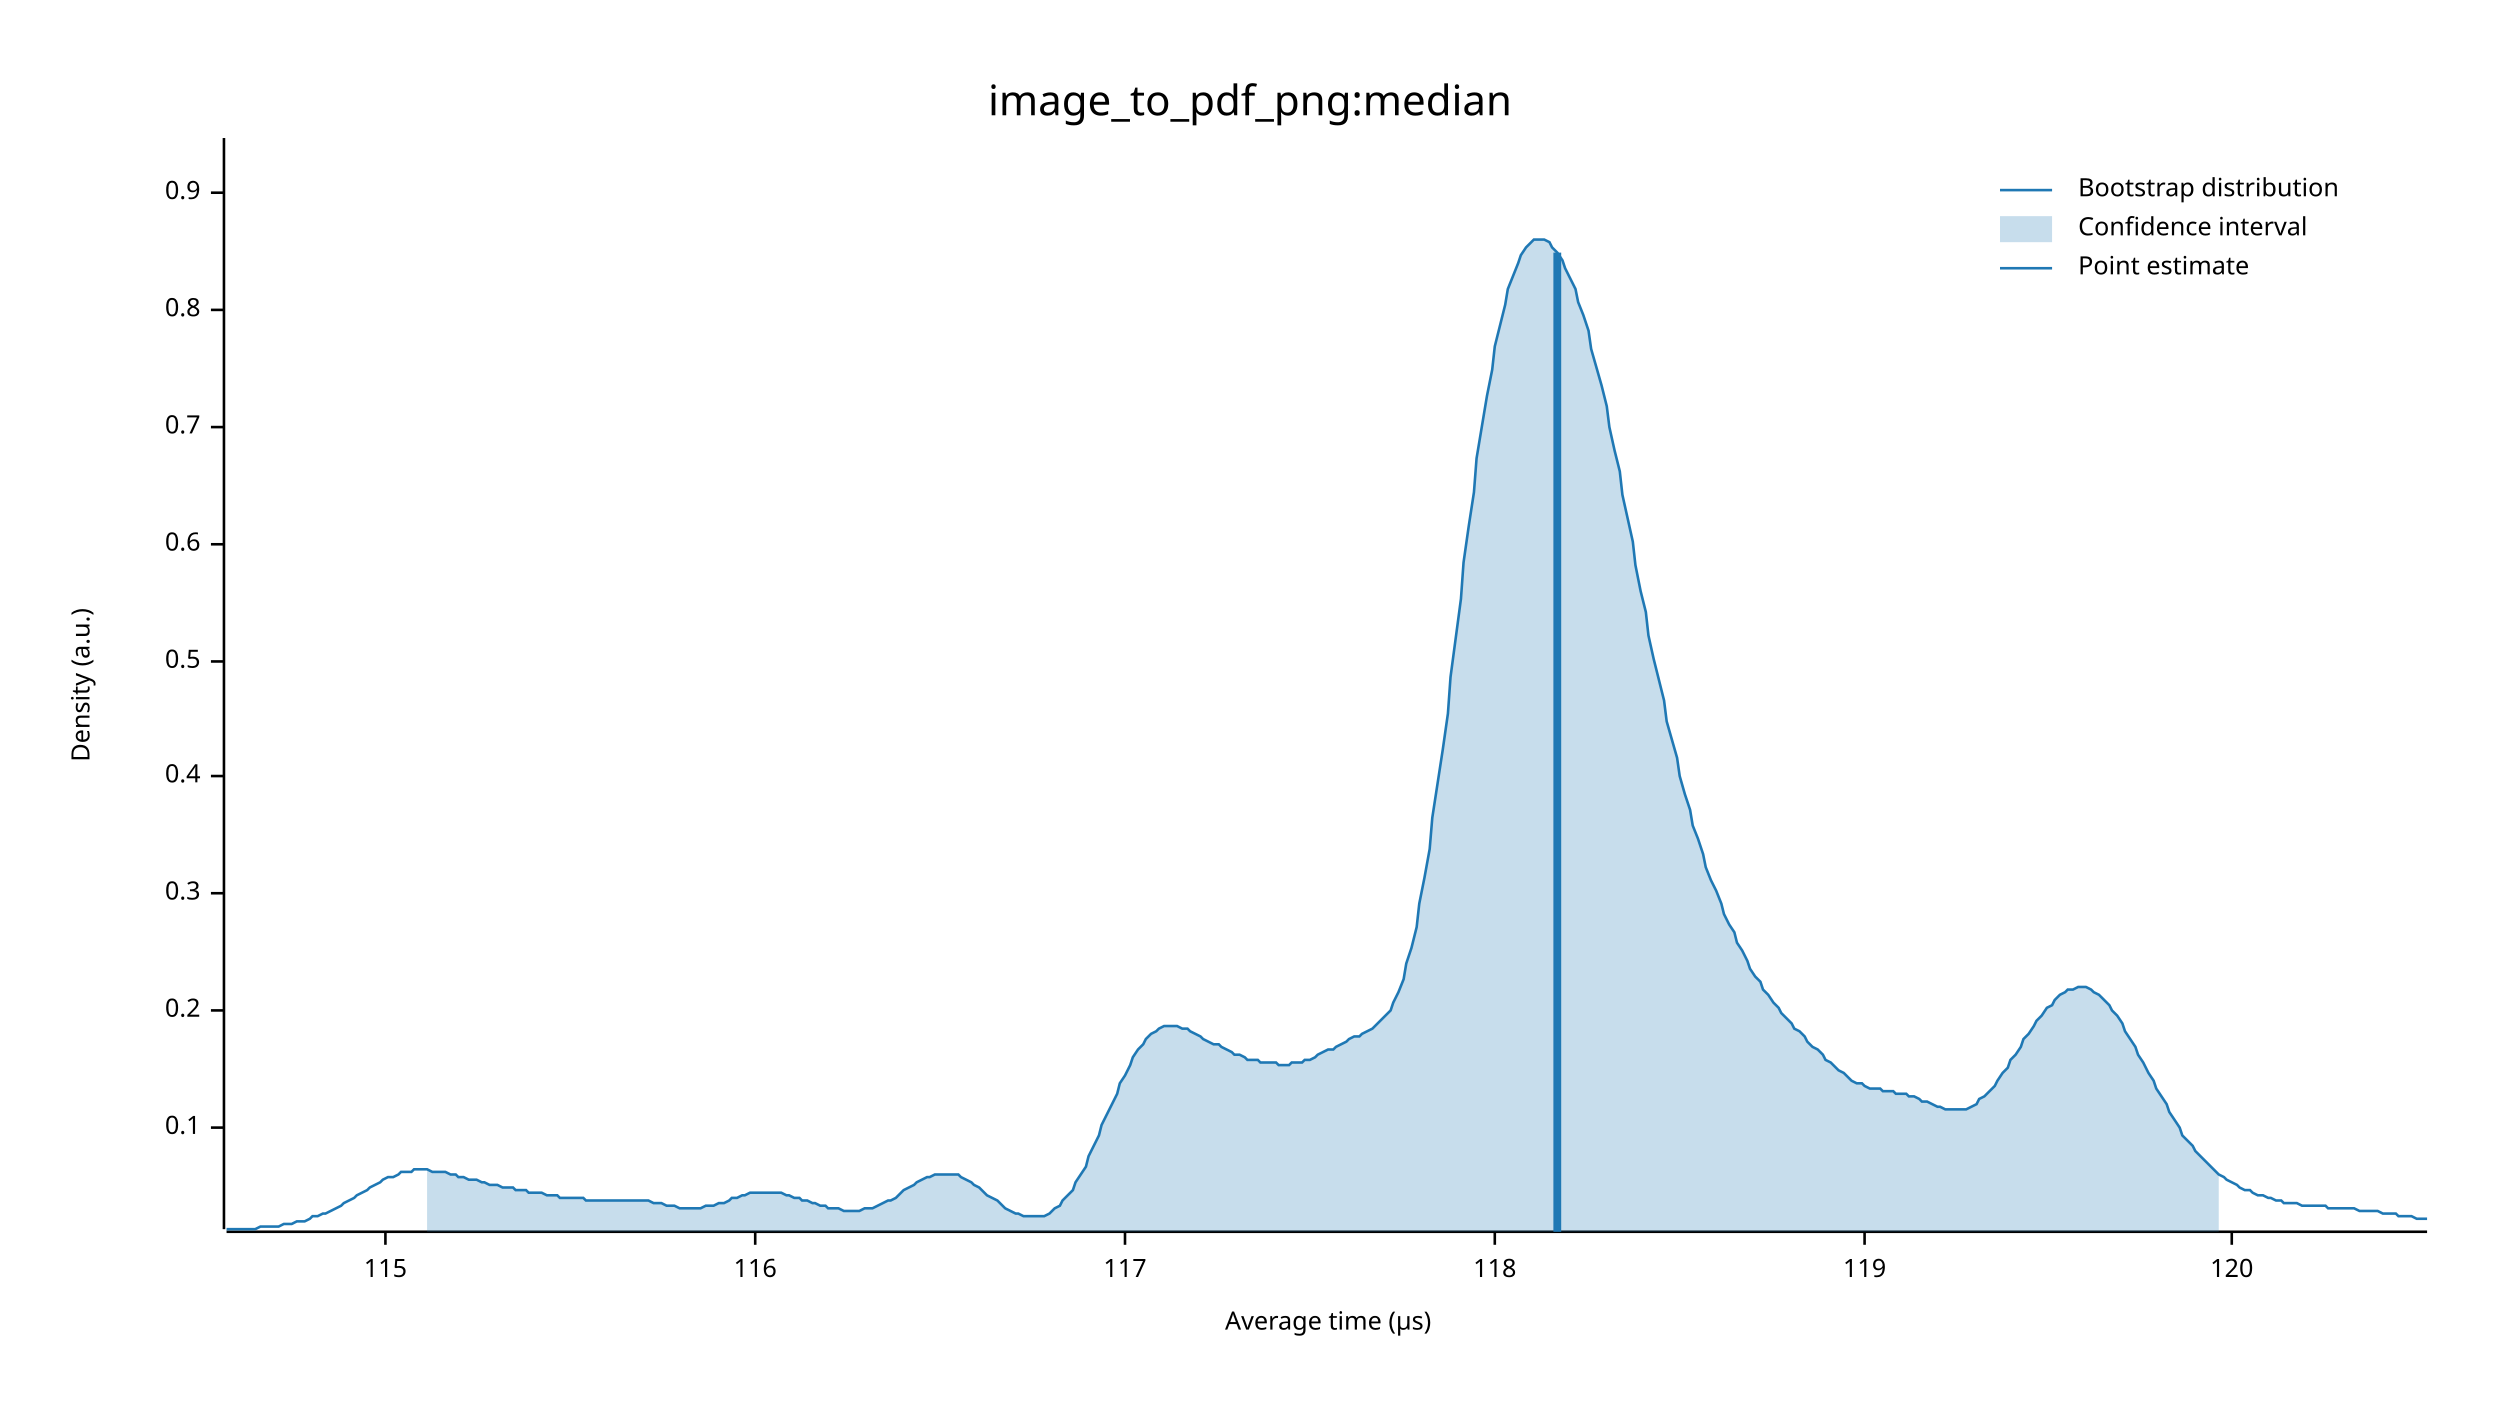
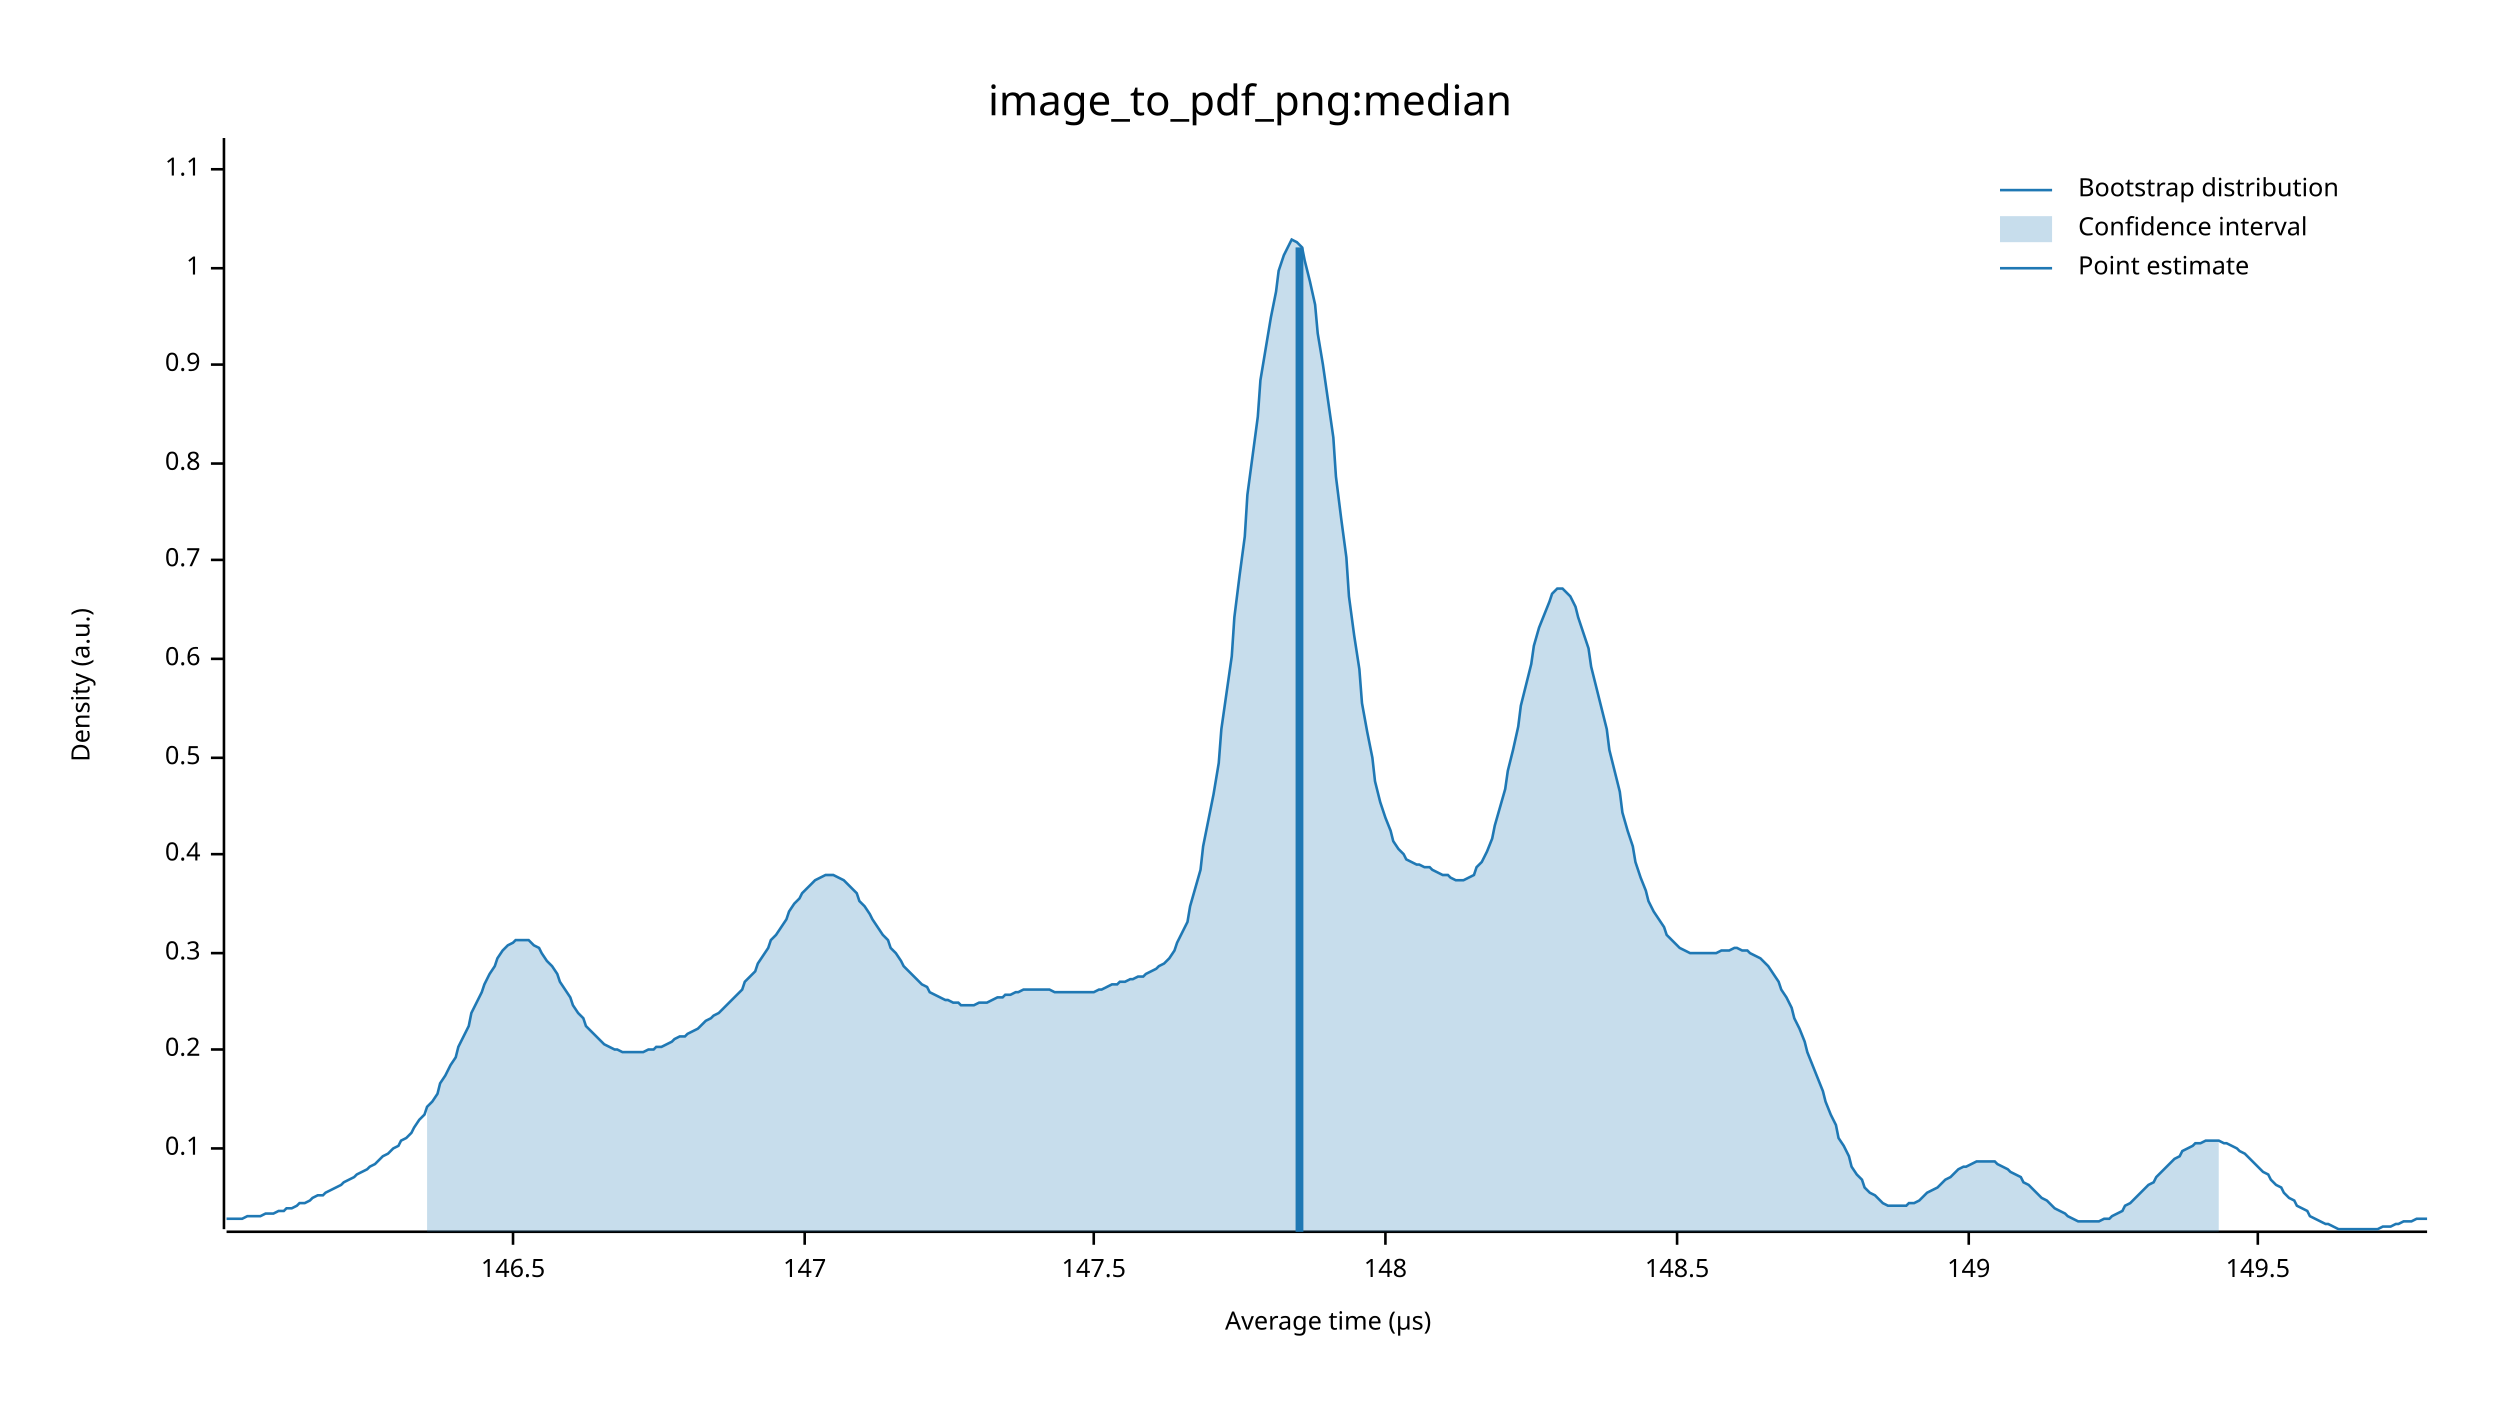
<svg xmlns="http://www.w3.org/2000/svg" width="960" height="540" viewBox="0 0 960 540">
  <text x="480" y="32" dy="0.76em" text-anchor="middle" font-family="sans-serif" font-size="16.129" opacity="1" fill="#000000">
image_to_pdf_png:median
</text>
  <text x="27" y="263" dy="0.76em" text-anchor="middle" font-family="sans-serif" font-size="9.677" opacity="1" fill="#000000" transform="rotate(270, 27, 263)">
Density (a.u.)
</text>
  <text x="510" y="513" dy="-0.5ex" text-anchor="middle" font-family="sans-serif" font-size="9.677" opacity="1" fill="#000000">
Average time (µs)
</text>
  <polyline fill="none" opacity="1" stroke="#000000" stroke-width="1" points="86,53 86,472 " />
-   <text x="77" y="433" dy="0.5ex" text-anchor="end" font-family="sans-serif" font-size="9.677" opacity="1" fill="#000000">
+   <text x="77" y="441" dy="0.5ex" text-anchor="end" font-family="sans-serif" font-size="9.677" opacity="1" fill="#000000">
0.1
</text>
-   <polyline fill="none" opacity="1" stroke="#000000" stroke-width="1" points="81,433 86,433 " />
-   <text x="77" y="388" dy="0.5ex" text-anchor="end" font-family="sans-serif" font-size="9.677" opacity="1" fill="#000000">
+   <polyline fill="none" opacity="1" stroke="#000000" stroke-width="1" points="81,441 86,441 " />
+   <text x="77" y="403" dy="0.5ex" text-anchor="end" font-family="sans-serif" font-size="9.677" opacity="1" fill="#000000">
0.2
</text>
-   <polyline fill="none" opacity="1" stroke="#000000" stroke-width="1" points="81,388 86,388 " />
-   <text x="77" y="343" dy="0.5ex" text-anchor="end" font-family="sans-serif" font-size="9.677" opacity="1" fill="#000000">
+   <polyline fill="none" opacity="1" stroke="#000000" stroke-width="1" points="81,403 86,403 " />
+   <text x="77" y="366" dy="0.5ex" text-anchor="end" font-family="sans-serif" font-size="9.677" opacity="1" fill="#000000">
0.3
</text>
-   <polyline fill="none" opacity="1" stroke="#000000" stroke-width="1" points="81,343 86,343 " />
-   <text x="77" y="298" dy="0.5ex" text-anchor="end" font-family="sans-serif" font-size="9.677" opacity="1" fill="#000000">
+   <polyline fill="none" opacity="1" stroke="#000000" stroke-width="1" points="81,366 86,366 " />
+   <text x="77" y="328" dy="0.5ex" text-anchor="end" font-family="sans-serif" font-size="9.677" opacity="1" fill="#000000">
0.4
</text>
-   <polyline fill="none" opacity="1" stroke="#000000" stroke-width="1" points="81,298 86,298 " />
-   <text x="77" y="254" dy="0.5ex" text-anchor="end" font-family="sans-serif" font-size="9.677" opacity="1" fill="#000000">
+   <polyline fill="none" opacity="1" stroke="#000000" stroke-width="1" points="81,328 86,328 " />
+   <text x="77" y="291" dy="0.5ex" text-anchor="end" font-family="sans-serif" font-size="9.677" opacity="1" fill="#000000">
0.5
</text>
-   <polyline fill="none" opacity="1" stroke="#000000" stroke-width="1" points="81,254 86,254 " />
-   <text x="77" y="209" dy="0.5ex" text-anchor="end" font-family="sans-serif" font-size="9.677" opacity="1" fill="#000000">
+   <polyline fill="none" opacity="1" stroke="#000000" stroke-width="1" points="81,291 86,291 " />
+   <text x="77" y="253" dy="0.5ex" text-anchor="end" font-family="sans-serif" font-size="9.677" opacity="1" fill="#000000">
0.6
</text>
-   <polyline fill="none" opacity="1" stroke="#000000" stroke-width="1" points="81,209 86,209 " />
-   <text x="77" y="164" dy="0.5ex" text-anchor="end" font-family="sans-serif" font-size="9.677" opacity="1" fill="#000000">
+   <polyline fill="none" opacity="1" stroke="#000000" stroke-width="1" points="81,253 86,253 " />
+   <text x="77" y="215" dy="0.5ex" text-anchor="end" font-family="sans-serif" font-size="9.677" opacity="1" fill="#000000">
0.7
</text>
-   <polyline fill="none" opacity="1" stroke="#000000" stroke-width="1" points="81,164 86,164 " />
-   <text x="77" y="119" dy="0.5ex" text-anchor="end" font-family="sans-serif" font-size="9.677" opacity="1" fill="#000000">
+   <polyline fill="none" opacity="1" stroke="#000000" stroke-width="1" points="81,215 86,215 " />
+   <text x="77" y="178" dy="0.5ex" text-anchor="end" font-family="sans-serif" font-size="9.677" opacity="1" fill="#000000">
0.8
</text>
-   <polyline fill="none" opacity="1" stroke="#000000" stroke-width="1" points="81,119 86,119 " />
-   <text x="77" y="74" dy="0.5ex" text-anchor="end" font-family="sans-serif" font-size="9.677" opacity="1" fill="#000000">
+   <polyline fill="none" opacity="1" stroke="#000000" stroke-width="1" points="81,178 86,178 " />
+   <text x="77" y="140" dy="0.5ex" text-anchor="end" font-family="sans-serif" font-size="9.677" opacity="1" fill="#000000">
0.9
</text>
-   <polyline fill="none" opacity="1" stroke="#000000" stroke-width="1" points="81,74 86,74 " />
+   <polyline fill="none" opacity="1" stroke="#000000" stroke-width="1" points="81,140 86,140 " />
+   <text x="77" y="103" dy="0.5ex" text-anchor="end" font-family="sans-serif" font-size="9.677" opacity="1" fill="#000000">
+ 1
+ </text>
+   <polyline fill="none" opacity="1" stroke="#000000" stroke-width="1" points="81,103 86,103 " />
+   <text x="77" y="65" dy="0.5ex" text-anchor="end" font-family="sans-serif" font-size="9.677" opacity="1" fill="#000000">
+ 1.1
+ </text>
+   <polyline fill="none" opacity="1" stroke="#000000" stroke-width="1" points="81,65 86,65 " />
  <polyline fill="none" opacity="1" stroke="#000000" stroke-width="1" points="87,473 932,473 " />
-   <text x="148" y="483" dy="0.76em" text-anchor="middle" font-family="sans-serif" font-size="9.677" opacity="1" fill="#000000">
- 115
+   <text x="197" y="483" dy="0.76em" text-anchor="middle" font-family="sans-serif" font-size="9.677" opacity="1" fill="#000000">
+ 146.5
</text>
-   <polyline fill="none" opacity="1" stroke="#000000" stroke-width="1" points="148,473 148,478 " />
-   <text x="290" y="483" dy="0.76em" text-anchor="middle" font-family="sans-serif" font-size="9.677" opacity="1" fill="#000000">
- 116
+   <polyline fill="none" opacity="1" stroke="#000000" stroke-width="1" points="197,473 197,478 " />
+   <text x="309" y="483" dy="0.76em" text-anchor="middle" font-family="sans-serif" font-size="9.677" opacity="1" fill="#000000">
+ 147
</text>
-   <polyline fill="none" opacity="1" stroke="#000000" stroke-width="1" points="290,473 290,478 " />
-   <text x="432" y="483" dy="0.76em" text-anchor="middle" font-family="sans-serif" font-size="9.677" opacity="1" fill="#000000">
- 117
+   <polyline fill="none" opacity="1" stroke="#000000" stroke-width="1" points="309,473 309,478 " />
+   <text x="420" y="483" dy="0.76em" text-anchor="middle" font-family="sans-serif" font-size="9.677" opacity="1" fill="#000000">
+ 147.5
</text>
-   <polyline fill="none" opacity="1" stroke="#000000" stroke-width="1" points="432,473 432,478 " />
-   <text x="574" y="483" dy="0.76em" text-anchor="middle" font-family="sans-serif" font-size="9.677" opacity="1" fill="#000000">
- 118
+   <polyline fill="none" opacity="1" stroke="#000000" stroke-width="1" points="420,473 420,478 " />
+   <text x="532" y="483" dy="0.76em" text-anchor="middle" font-family="sans-serif" font-size="9.677" opacity="1" fill="#000000">
+ 148
</text>
-   <polyline fill="none" opacity="1" stroke="#000000" stroke-width="1" points="574,473 574,478 " />
-   <text x="716" y="483" dy="0.76em" text-anchor="middle" font-family="sans-serif" font-size="9.677" opacity="1" fill="#000000">
- 119
+   <polyline fill="none" opacity="1" stroke="#000000" stroke-width="1" points="532,473 532,478 " />
+   <text x="644" y="483" dy="0.76em" text-anchor="middle" font-family="sans-serif" font-size="9.677" opacity="1" fill="#000000">
+ 148.5
</text>
-   <polyline fill="none" opacity="1" stroke="#000000" stroke-width="1" points="716,473 716,478 " />
-   <text x="857" y="483" dy="0.76em" text-anchor="middle" font-family="sans-serif" font-size="9.677" opacity="1" fill="#000000">
- 120
+   <polyline fill="none" opacity="1" stroke="#000000" stroke-width="1" points="644,473 644,478 " />
+   <text x="756" y="483" dy="0.76em" text-anchor="middle" font-family="sans-serif" font-size="9.677" opacity="1" fill="#000000">
+ 149
</text>
-   <polyline fill="none" opacity="1" stroke="#000000" stroke-width="1" points="857,473 857,478 " />
-   <polyline fill="none" opacity="1" stroke="#1F78B4" stroke-width="1" points="87,472 88,472 90,472 92,472 93,472 95,472 97,472 98,472 100,471 102,471 103,471 105,471 107,471 109,470 110,470 112,470 114,469 115,469 117,469 119,468 120,467 122,467 124,466 125,466 127,465 129,464 131,463 132,462 134,461 136,460 137,459 139,458 141,457 142,456 144,455 146,454 147,453 149,452 151,452 153,451 154,450 156,450 158,450 159,449 161,449 163,449 164,449 166,450 168,450 169,450 171,450 173,451 175,451 176,452 178,452 180,453 181,453 183,453 185,454 186,454 188,455 190,455 191,455 193,456 195,456 197,456 198,457 200,457 202,457 203,458 205,458 207,458 208,458 210,459 212,459 214,459 215,460 217,460 219,460 220,460 222,460 224,460 225,461 227,461 229,461 230,461 232,461 234,461 236,461 237,461 239,461 241,461 242,461 244,461 246,461 247,461 249,461 251,462 252,462 254,462 256,463 258,463 259,463 261,464 263,464 264,464 266,464 268,464 269,464 271,463 273,463 274,463 276,462 278,462 280,461 281,460 283,460 285,459 286,459 288,458 290,458 291,458 293,458 295,458 296,458 298,458 300,458 302,459 303,459 305,460 307,460 308,461 310,461 312,462 313,462 315,463 317,463 318,464 320,464 322,464 324,465 325,465 327,465 329,465 330,465 332,464 334,464 335,464 337,463 339,462 341,461 342,461 344,460 346,458 347,457 349,456 351,455 352,454 354,453 356,452 357,452 359,451 361,451 363,451 364,451 366,451 368,451 369,452 371,453 373,454 374,455 376,456 378,458 379,459 381,460 383,461 385,463 386,464 388,465 390,466 391,466 393,467 395,467 396,467 398,467 400,467 401,467 403,466 405,464 407,463 408,461 410,459 412,457 413,454 415,451 417,448 418,444 420,440 422,436 423,432 425,428 427,424 429,420 430,416 432,413 434,409 435,406 437,403 439,401 440,399 442,397 444,396 445,395 447,394 449,394 451,394 452,394 454,395 456,395 457,396 459,397 461,398 462,399 464,400 466,401 468,401 469,402 471,403 473,404 474,405 476,405 478,406 479,407 481,407 483,407 484,408 486,408 488,408 490,408 491,409 493,409 495,409 496,408 498,408 500,408 501,407 503,407 505,406 506,405 508,404 510,403 512,403 513,402 515,401 517,400 518,399 520,398 522,398 523,397 525,396 527,395 528,394 530,392 532,390 534,388 535,385 537,381 539,376 540,370 542,364 544,356 545,347 547,337 549,326 550,314 552,301 554,288 556,274 557,260 559,245 561,230 562,216 564,202 566,189 567,176 569,164 571,152 573,142 574,133 576,125 578,117 579,111 581,106 583,101 584,98 586,95 588,93 589,92 591,92 593,92 595,93 596,95 598,97 600,100 601,103 603,107 605,111 606,116 608,121 610,127 611,134 613,141 615,148 617,156 618,164 620,173 622,181 623,190 625,199 627,208 628,217 630,227 632,235 633,244 635,253 637,261 639,269 640,277 642,284 644,291 645,298 647,305 649,311 650,317 652,322 654,328 655,333 657,338 659,342 661,347 662,351 664,355 666,358 667,362 669,365 671,369 672,372 674,375 676,377 677,380 679,382 681,385 683,387 684,389 686,391 688,393 689,395 691,396 693,398 694,400 696,402 698,403 700,405 701,407 703,408 705,410 706,411 708,412 710,414 711,415 713,416 715,416 716,417 718,418 720,418 722,418 723,419 725,419 727,419 728,420 730,420 732,420 733,421 735,421 737,422 738,423 740,423 742,424 744,425 745,425 747,426 749,426 750,426 752,426 754,426 755,426 757,425 759,424 760,422 762,421 764,419 766,417 767,415 769,412 771,410 772,407 774,405 776,402 777,399 779,397 781,394 782,392 784,390 786,387 788,386 789,384 791,382 793,381 794,380 796,380 798,379 799,379 801,379 803,380 804,381 806,382 808,384 810,386 811,388 813,390 815,393 816,396 818,399 820,402 821,405 823,408 825,412 827,415 828,418 830,421 832,424 833,427 835,430 837,433 838,436 840,438 842,440 843,442 845,444 847,446 849,448 850,449 852,451 854,452 855,453 857,454 859,455 860,456 862,457 864,457 865,458 867,459 869,459 871,460 872,460 874,461 876,461 877,462 879,462 881,462 882,462 884,463 886,463 887,463 889,463 891,463 893,463 894,464 896,464 898,464 899,464 901,464 903,464 904,464 906,465 908,465 909,465 911,465 913,465 915,466 916,466 918,466 920,466 921,467 923,467 925,467 926,467 928,468 930,468 932,468 " />
-   <polygon opacity="0.25" fill="#1F78B4" points="164,449 166,450 168,450 169,450 171,450 173,451 175,451 176,452 178,452 180,453 181,453 183,453 185,454 186,454 188,455 190,455 191,455 193,456 195,456 197,456 198,457 200,457 202,457 203,458 205,458 207,458 208,458 210,459 212,459 214,459 215,460 217,460 219,460 220,460 222,460 224,460 225,461 227,461 229,461 230,461 232,461 234,461 236,461 237,461 239,461 241,461 242,461 244,461 246,461 247,461 249,461 251,462 252,462 254,462 256,463 258,463 259,463 261,464 263,464 264,464 266,464 268,464 269,464 271,463 273,463 274,463 276,462 278,462 280,461 281,460 283,460 285,459 286,459 288,458 290,458 291,458 293,458 295,458 296,458 298,458 300,458 302,459 303,459 305,460 307,460 308,461 310,461 312,462 313,462 315,463 317,463 318,464 320,464 322,464 324,465 325,465 327,465 329,465 330,465 332,464 334,464 335,464 337,463 339,462 341,461 342,461 344,460 346,458 347,457 349,456 351,455 352,454 354,453 356,452 357,452 359,451 361,451 363,451 364,451 366,451 368,451 369,452 371,453 373,454 374,455 376,456 378,458 379,459 381,460 383,461 385,463 386,464 388,465 390,466 391,466 393,467 395,467 396,467 398,467 400,467 401,467 403,466 405,464 407,463 408,461 410,459 412,457 413,454 415,451 417,448 418,444 420,440 422,436 423,432 425,428 427,424 429,420 430,416 432,413 434,409 435,406 437,403 439,401 440,399 442,397 444,396 445,395 447,394 449,394 451,394 452,394 454,395 456,395 457,396 459,397 461,398 462,399 464,400 466,401 468,401 469,402 471,403 473,404 474,405 476,405 478,406 479,407 481,407 483,407 484,408 486,408 488,408 490,408 491,409 493,409 495,409 496,408 498,408 500,408 501,407 503,407 505,406 506,405 508,404 510,403 512,403 513,402 515,401 517,400 518,399 520,398 522,398 523,397 525,396 527,395 528,394 530,392 532,390 534,388 535,385 537,381 539,376 540,370 542,364 544,356 545,347 547,337 549,326 550,314 552,301 554,288 556,274 557,260 559,245 561,230 562,216 564,202 566,189 567,176 569,164 571,152 573,142 574,133 576,125 578,117 579,111 581,106 583,101 584,98 586,95 588,93 589,92 591,92 593,92 595,93 596,95 598,97 600,100 601,103 603,107 605,111 606,116 608,121 610,127 611,134 613,141 615,148 617,156 618,164 620,173 622,181 623,190 625,199 627,208 628,217 630,227 632,235 633,244 635,253 637,261 639,269 640,277 642,284 644,291 645,298 647,305 649,311 650,317 652,322 654,328 655,333 657,338 659,342 661,347 662,351 664,355 666,358 667,362 669,365 671,369 672,372 674,375 676,377 677,380 679,382 681,385 683,387 684,389 686,391 688,393 689,395 691,396 693,398 694,400 696,402 698,403 700,405 701,407 703,408 705,410 706,411 708,412 710,414 711,415 713,416 715,416 716,417 718,418 720,418 722,418 723,419 725,419 727,419 728,420 730,420 732,420 733,421 735,421 737,422 738,423 740,423 742,424 744,425 745,425 747,426 749,426 750,426 752,426 754,426 755,426 757,425 759,424 760,422 762,421 764,419 766,417 767,415 769,412 771,410 772,407 774,405 776,402 777,399 779,397 781,394 782,392 784,390 786,387 788,386 789,384 791,382 793,381 794,380 796,380 798,379 799,379 801,379 803,380 804,381 806,382 808,384 810,386 811,388 813,390 815,393 816,396 818,399 820,402 821,405 823,408 825,412 827,415 828,418 830,421 832,424 833,427 835,430 837,433 838,436 840,438 842,440 843,442 845,444 847,446 849,448 850,449 852,451 852,473 164,473 " />
-   <polyline fill="none" opacity="1" stroke="#1F78B4" stroke-width="3" points="598,473 598,97 " />
+   <polyline fill="none" opacity="1" stroke="#000000" stroke-width="1" points="756,473 756,478 " />
+   <text x="867" y="483" dy="0.76em" text-anchor="middle" font-family="sans-serif" font-size="9.677" opacity="1" fill="#000000">
+ 149.5
+ </text>
+   <polyline fill="none" opacity="1" stroke="#000000" stroke-width="1" points="867,473 867,478 " />
+   <polyline fill="none" opacity="1" stroke="#1F78B4" stroke-width="1" points="87,468 88,468 90,468 92,468 93,468 95,467 97,467 98,467 100,467 102,466 103,466 105,466 107,465 109,465 110,464 112,464 114,463 115,462 117,462 119,461 120,460 122,459 124,459 125,458 127,457 129,456 131,455 132,454 134,453 136,452 137,451 139,450 141,449 142,448 144,447 146,445 147,444 149,443 151,441 153,440 154,438 156,437 158,435 159,433 161,430 163,428 164,425 166,423 168,420 169,416 171,413 173,409 175,406 176,402 178,398 180,394 181,389 183,385 185,381 186,378 188,374 190,371 191,368 193,365 195,363 197,362 198,361 200,361 202,361 203,361 205,363 207,364 208,366 210,369 212,371 214,374 215,377 217,380 219,383 220,386 222,389 224,391 225,394 227,396 229,398 230,399 232,401 234,402 236,403 237,403 239,404 241,404 242,404 244,404 246,404 247,404 249,403 251,403 252,402 254,402 256,401 258,400 259,399 261,398 263,398 264,397 266,396 268,395 269,394 271,392 273,391 274,390 276,389 278,387 280,385 281,384 283,382 285,380 286,377 288,375 290,373 291,370 293,367 295,364 296,361 298,359 300,356 302,353 303,350 305,347 307,345 308,343 310,341 312,339 313,338 315,337 317,336 318,336 320,336 322,337 324,338 325,339 327,341 329,343 330,346 332,348 334,351 335,353 337,356 339,359 341,361 342,364 344,366 346,369 347,371 349,373 351,375 352,376 354,378 356,379 357,381 359,382 361,383 363,384 364,384 366,385 368,385 369,386 371,386 373,386 374,386 376,385 378,385 379,385 381,384 383,383 385,383 386,382 388,382 390,381 391,381 393,380 395,380 396,380 398,380 400,380 401,380 403,380 405,381 407,381 408,381 410,381 412,381 413,381 415,381 417,381 418,381 420,381 422,380 423,380 425,379 427,378 429,378 430,377 432,377 434,376 435,376 437,375 439,375 440,374 442,373 444,372 445,371 447,370 449,368 451,365 452,362 454,358 456,354 457,348 459,341 461,334 462,325 464,315 466,305 468,293 469,280 471,266 473,252 474,237 476,221 478,206 479,190 481,175 483,160 484,146 486,134 488,122 490,112 491,104 493,98 495,94 496,92 498,93 500,95 501,100 503,108 505,117 506,128 508,140 510,154 512,168 513,183 515,199 517,214 518,229 520,244 522,257 523,270 525,281 527,291 528,300 530,308 532,314 534,319 535,323 537,326 539,328 540,330 542,331 544,332 545,332 547,333 549,333 550,334 552,335 554,336 556,336 557,337 559,338 561,338 562,338 564,337 566,336 567,333 569,331 571,327 573,322 574,317 576,310 578,303 579,296 581,288 583,279 584,271 586,263 588,255 589,248 591,241 593,236 595,231 596,228 598,226 600,226 601,227 603,229 605,233 606,237 608,243 610,249 611,256 613,264 615,272 617,280 618,288 620,296 622,304 623,312 625,319 627,325 628,331 630,337 632,342 633,346 635,350 637,353 639,356 640,359 642,361 644,363 645,364 647,365 649,366 650,366 652,366 654,366 655,366 657,366 659,366 661,365 662,365 664,365 666,364 667,364 669,365 671,365 672,366 674,367 676,368 677,369 679,371 681,374 683,377 684,380 686,383 688,387 689,391 691,395 693,400 694,404 696,409 698,414 700,419 701,423 703,428 705,432 706,437 708,440 710,444 711,448 713,451 715,453 716,456 718,458 720,459 722,461 723,462 725,463 727,463 728,463 730,463 732,463 733,462 735,462 737,461 738,460 740,458 742,457 744,456 745,455 747,453 749,452 750,451 752,449 754,448 755,448 757,447 759,446 760,446 762,446 764,446 766,446 767,447 769,448 771,449 772,450 774,451 776,452 777,454 779,455 781,457 782,458 784,460 786,461 788,463 789,464 791,465 793,466 794,467 796,468 798,469 799,469 801,469 803,469 804,469 806,469 808,468 810,468 811,467 813,466 815,465 816,463 818,462 820,460 821,459 823,457 825,455 827,454 828,452 830,450 832,448 833,447 835,445 837,444 838,442 840,441 842,440 843,439 845,439 847,438 849,438 850,438 852,438 854,439 855,439 857,440 859,441 860,442 862,443 864,445 865,446 867,448 869,450 871,451 872,453 874,455 876,456 877,458 879,460 881,461 882,463 884,464 886,465 887,467 889,468 891,469 893,470 894,470 896,471 898,472 899,472 901,472 903,472 904,472 906,472 908,472 909,472 911,472 913,472 915,471 916,471 918,471 920,470 921,470 923,469 925,469 926,469 928,468 930,468 932,468 " />
+   <polygon opacity="0.25" fill="#1F78B4" points="164,425 166,423 168,420 169,416 171,413 173,409 175,406 176,402 178,398 180,394 181,389 183,385 185,381 186,378 188,374 190,371 191,368 193,365 195,363 197,362 198,361 200,361 202,361 203,361 205,363 207,364 208,366 210,369 212,371 214,374 215,377 217,380 219,383 220,386 222,389 224,391 225,394 227,396 229,398 230,399 232,401 234,402 236,403 237,403 239,404 241,404 242,404 244,404 246,404 247,404 249,403 251,403 252,402 254,402 256,401 258,400 259,399 261,398 263,398 264,397 266,396 268,395 269,394 271,392 273,391 274,390 276,389 278,387 280,385 281,384 283,382 285,380 286,377 288,375 290,373 291,370 293,367 295,364 296,361 298,359 300,356 302,353 303,350 305,347 307,345 308,343 310,341 312,339 313,338 315,337 317,336 318,336 320,336 322,337 324,338 325,339 327,341 329,343 330,346 332,348 334,351 335,353 337,356 339,359 341,361 342,364 344,366 346,369 347,371 349,373 351,375 352,376 354,378 356,379 357,381 359,382 361,383 363,384 364,384 366,385 368,385 369,386 371,386 373,386 374,386 376,385 378,385 379,385 381,384 383,383 385,383 386,382 388,382 390,381 391,381 393,380 395,380 396,380 398,380 400,380 401,380 403,380 405,381 407,381 408,381 410,381 412,381 413,381 415,381 417,381 418,381 420,381 422,380 423,380 425,379 427,378 429,378 430,377 432,377 434,376 435,376 437,375 439,375 440,374 442,373 444,372 445,371 447,370 449,368 451,365 452,362 454,358 456,354 457,348 459,341 461,334 462,325 464,315 466,305 468,293 469,280 471,266 473,252 474,237 476,221 478,206 479,190 481,175 483,160 484,146 486,134 488,122 490,112 491,104 493,98 495,94 496,92 498,93 500,95 501,100 503,108 505,117 506,128 508,140 510,154 512,168 513,183 515,199 517,214 518,229 520,244 522,257 523,270 525,281 527,291 528,300 530,308 532,314 534,319 535,323 537,326 539,328 540,330 542,331 544,332 545,332 547,333 549,333 550,334 552,335 554,336 556,336 557,337 559,338 561,338 562,338 564,337 566,336 567,333 569,331 571,327 573,322 574,317 576,310 578,303 579,296 581,288 583,279 584,271 586,263 588,255 589,248 591,241 593,236 595,231 596,228 598,226 600,226 601,227 603,229 605,233 606,237 608,243 610,249 611,256 613,264 615,272 617,280 618,288 620,296 622,304 623,312 625,319 627,325 628,331 630,337 632,342 633,346 635,350 637,353 639,356 640,359 642,361 644,363 645,364 647,365 649,366 650,366 652,366 654,366 655,366 657,366 659,366 661,365 662,365 664,365 666,364 667,364 669,365 671,365 672,366 674,367 676,368 677,369 679,371 681,374 683,377 684,380 686,383 688,387 689,391 691,395 693,400 694,404 696,409 698,414 700,419 701,423 703,428 705,432 706,437 708,440 710,444 711,448 713,451 715,453 716,456 718,458 720,459 722,461 723,462 725,463 727,463 728,463 730,463 732,463 733,462 735,462 737,461 738,460 740,458 742,457 744,456 745,455 747,453 749,452 750,451 752,449 754,448 755,448 757,447 759,446 760,446 762,446 764,446 766,446 767,447 769,448 771,449 772,450 774,451 776,452 777,454 779,455 781,457 782,458 784,460 786,461 788,463 789,464 791,465 793,466 794,467 796,468 798,469 799,469 801,469 803,469 804,469 806,469 808,468 810,468 811,467 813,466 815,465 816,463 818,462 820,460 821,459 823,457 825,455 827,454 828,452 830,450 832,448 833,447 835,445 837,444 838,442 840,441 842,440 843,439 845,439 847,438 849,438 850,438 852,438 852,473 164,473 " />
+   <polyline fill="none" opacity="1" stroke="#1F78B4" stroke-width="3" points="499,473 499,95 " />
  <text x="798" y="68" dy="0.76em" text-anchor="start" font-family="sans-serif" font-size="9.677" opacity="1" fill="#000000">
Bootstrap distribution
</text>
  <text x="798" y="83" dy="0.76em" text-anchor="start" font-family="sans-serif" font-size="9.677" opacity="1" fill="#000000">
Confidence interval
</text>
  <text x="798" y="98" dy="0.76em" text-anchor="start" font-family="sans-serif" font-size="9.677" opacity="1" fill="#000000">
Point estimate
</text>
  <polyline fill="none" opacity="1" stroke="#1F78B4" stroke-width="1" points="768,73 788,73 " />
  <rect x="768" y="83" width="20" height="10" opacity="0.25" fill="#1F78B4" stroke="none" />
  <polyline fill="none" opacity="1" stroke="#1F78B4" stroke-width="1" points="768,103 788,103 " />
</svg>
